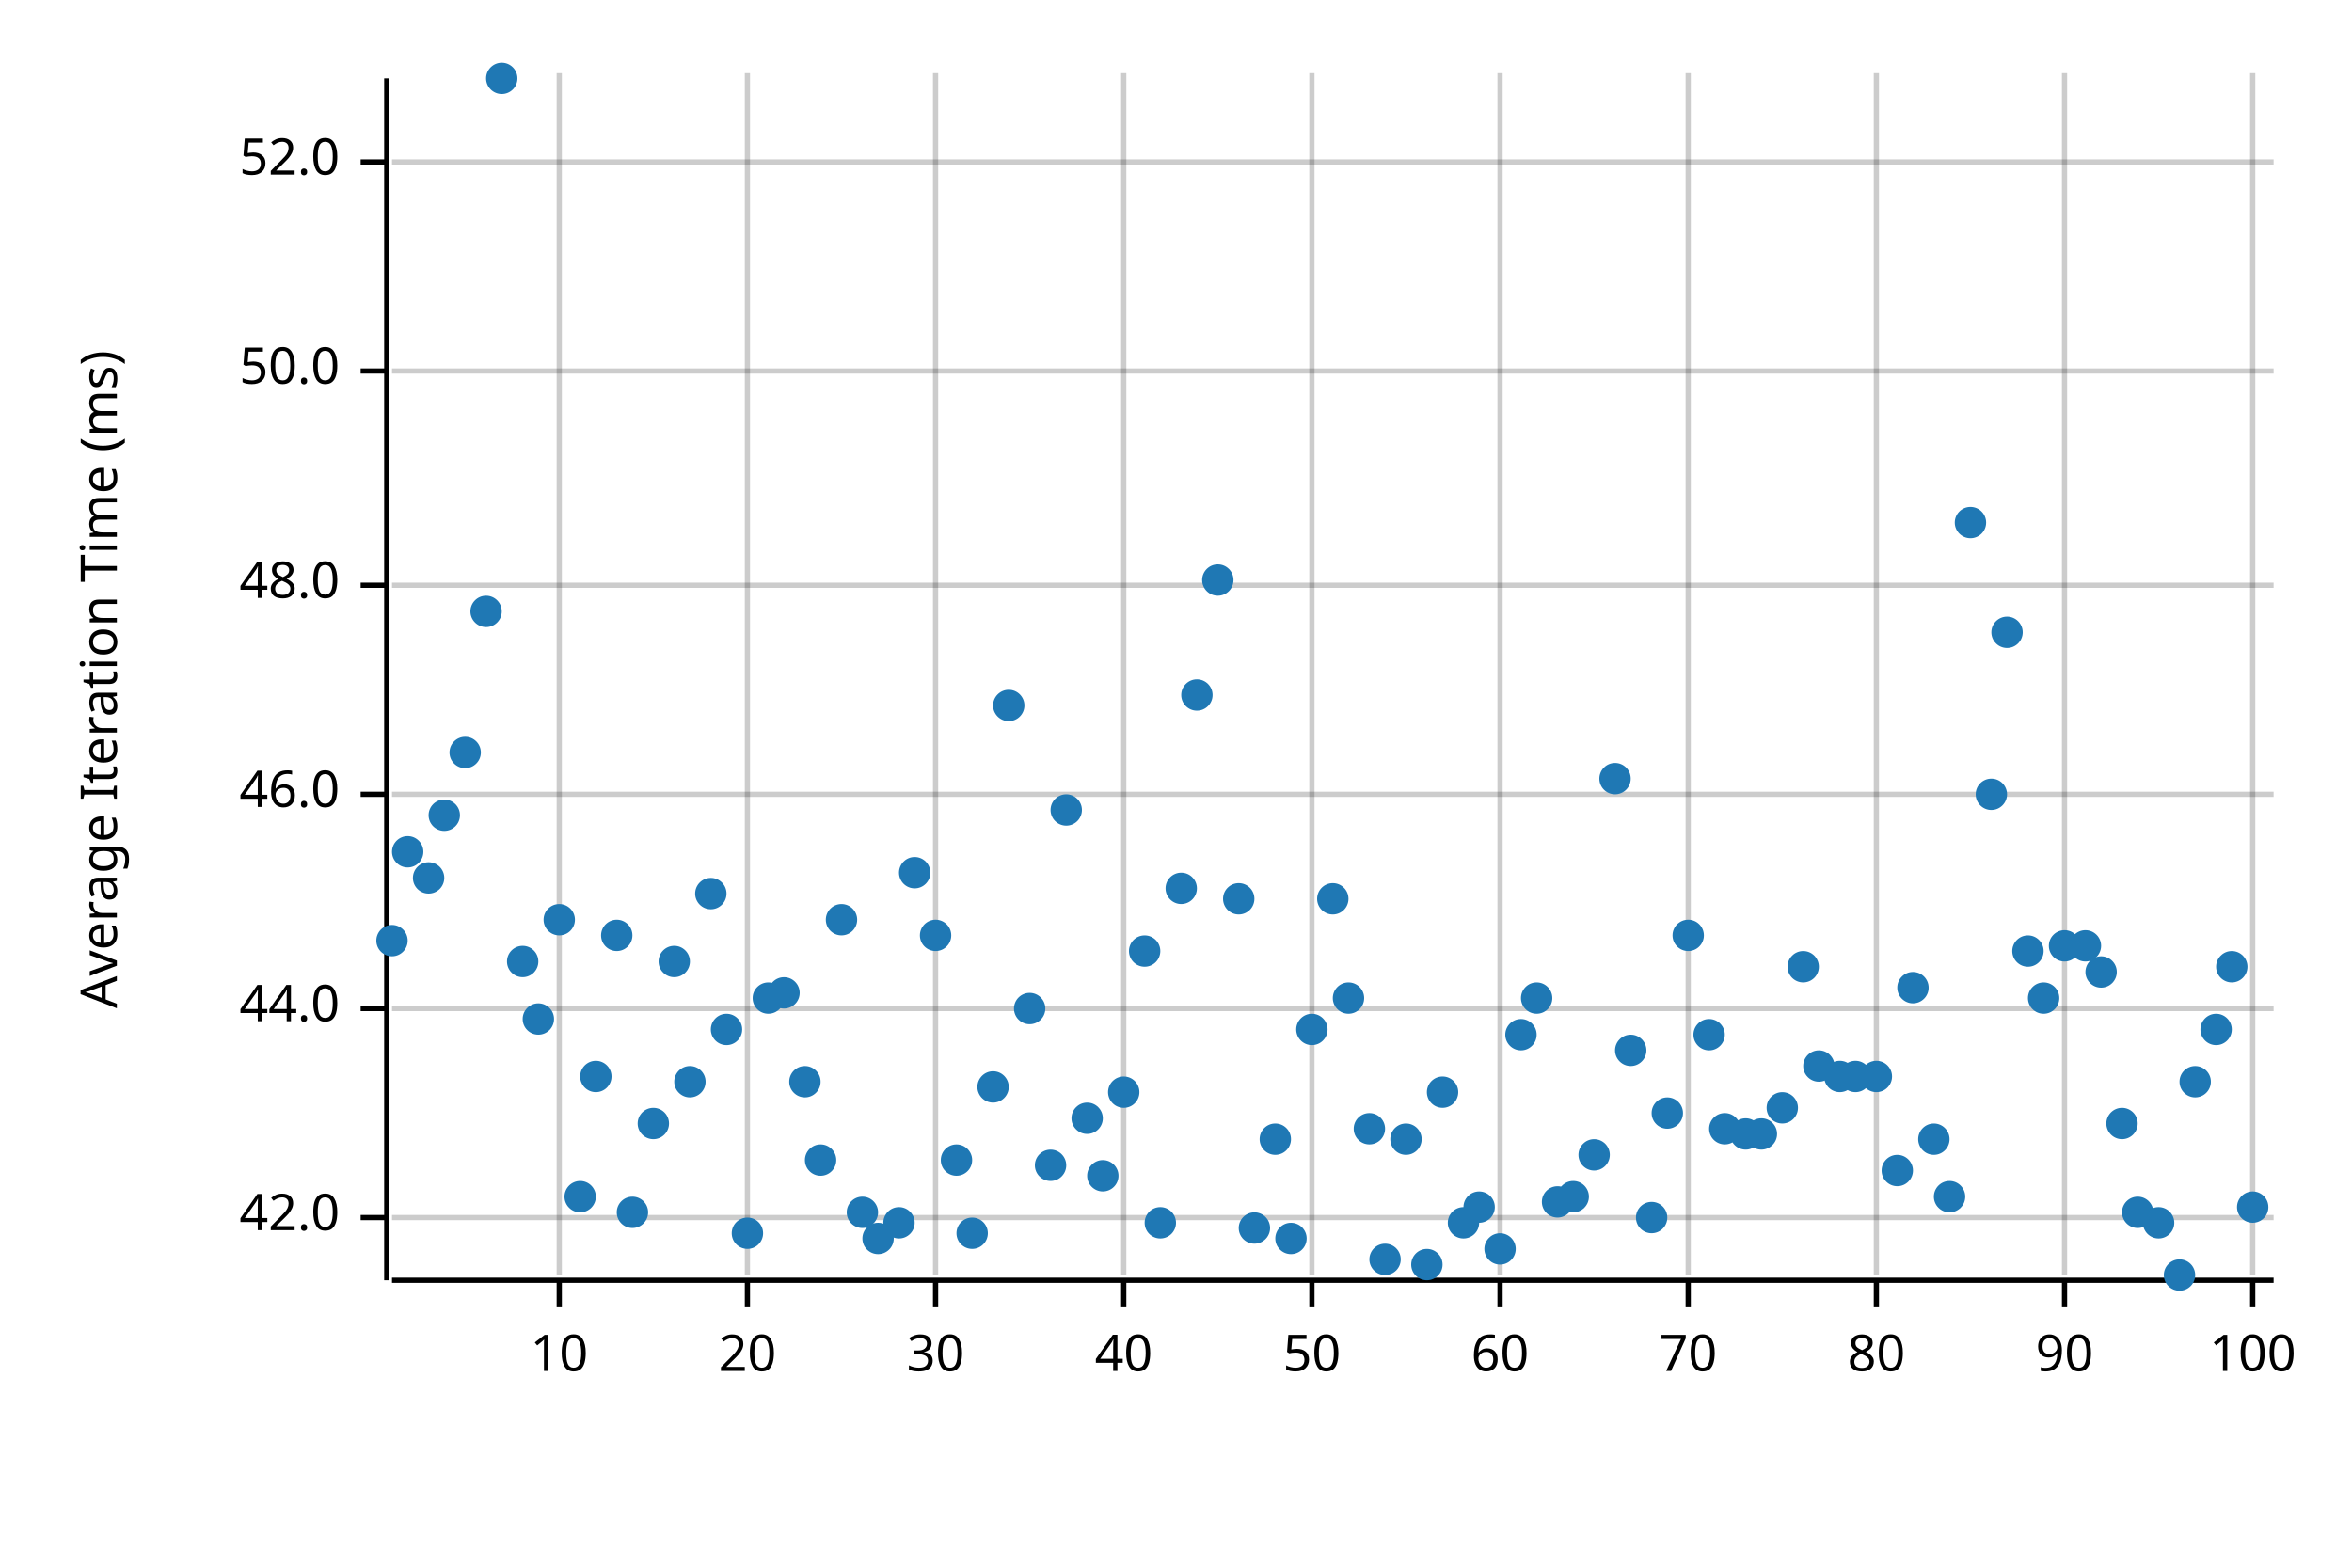
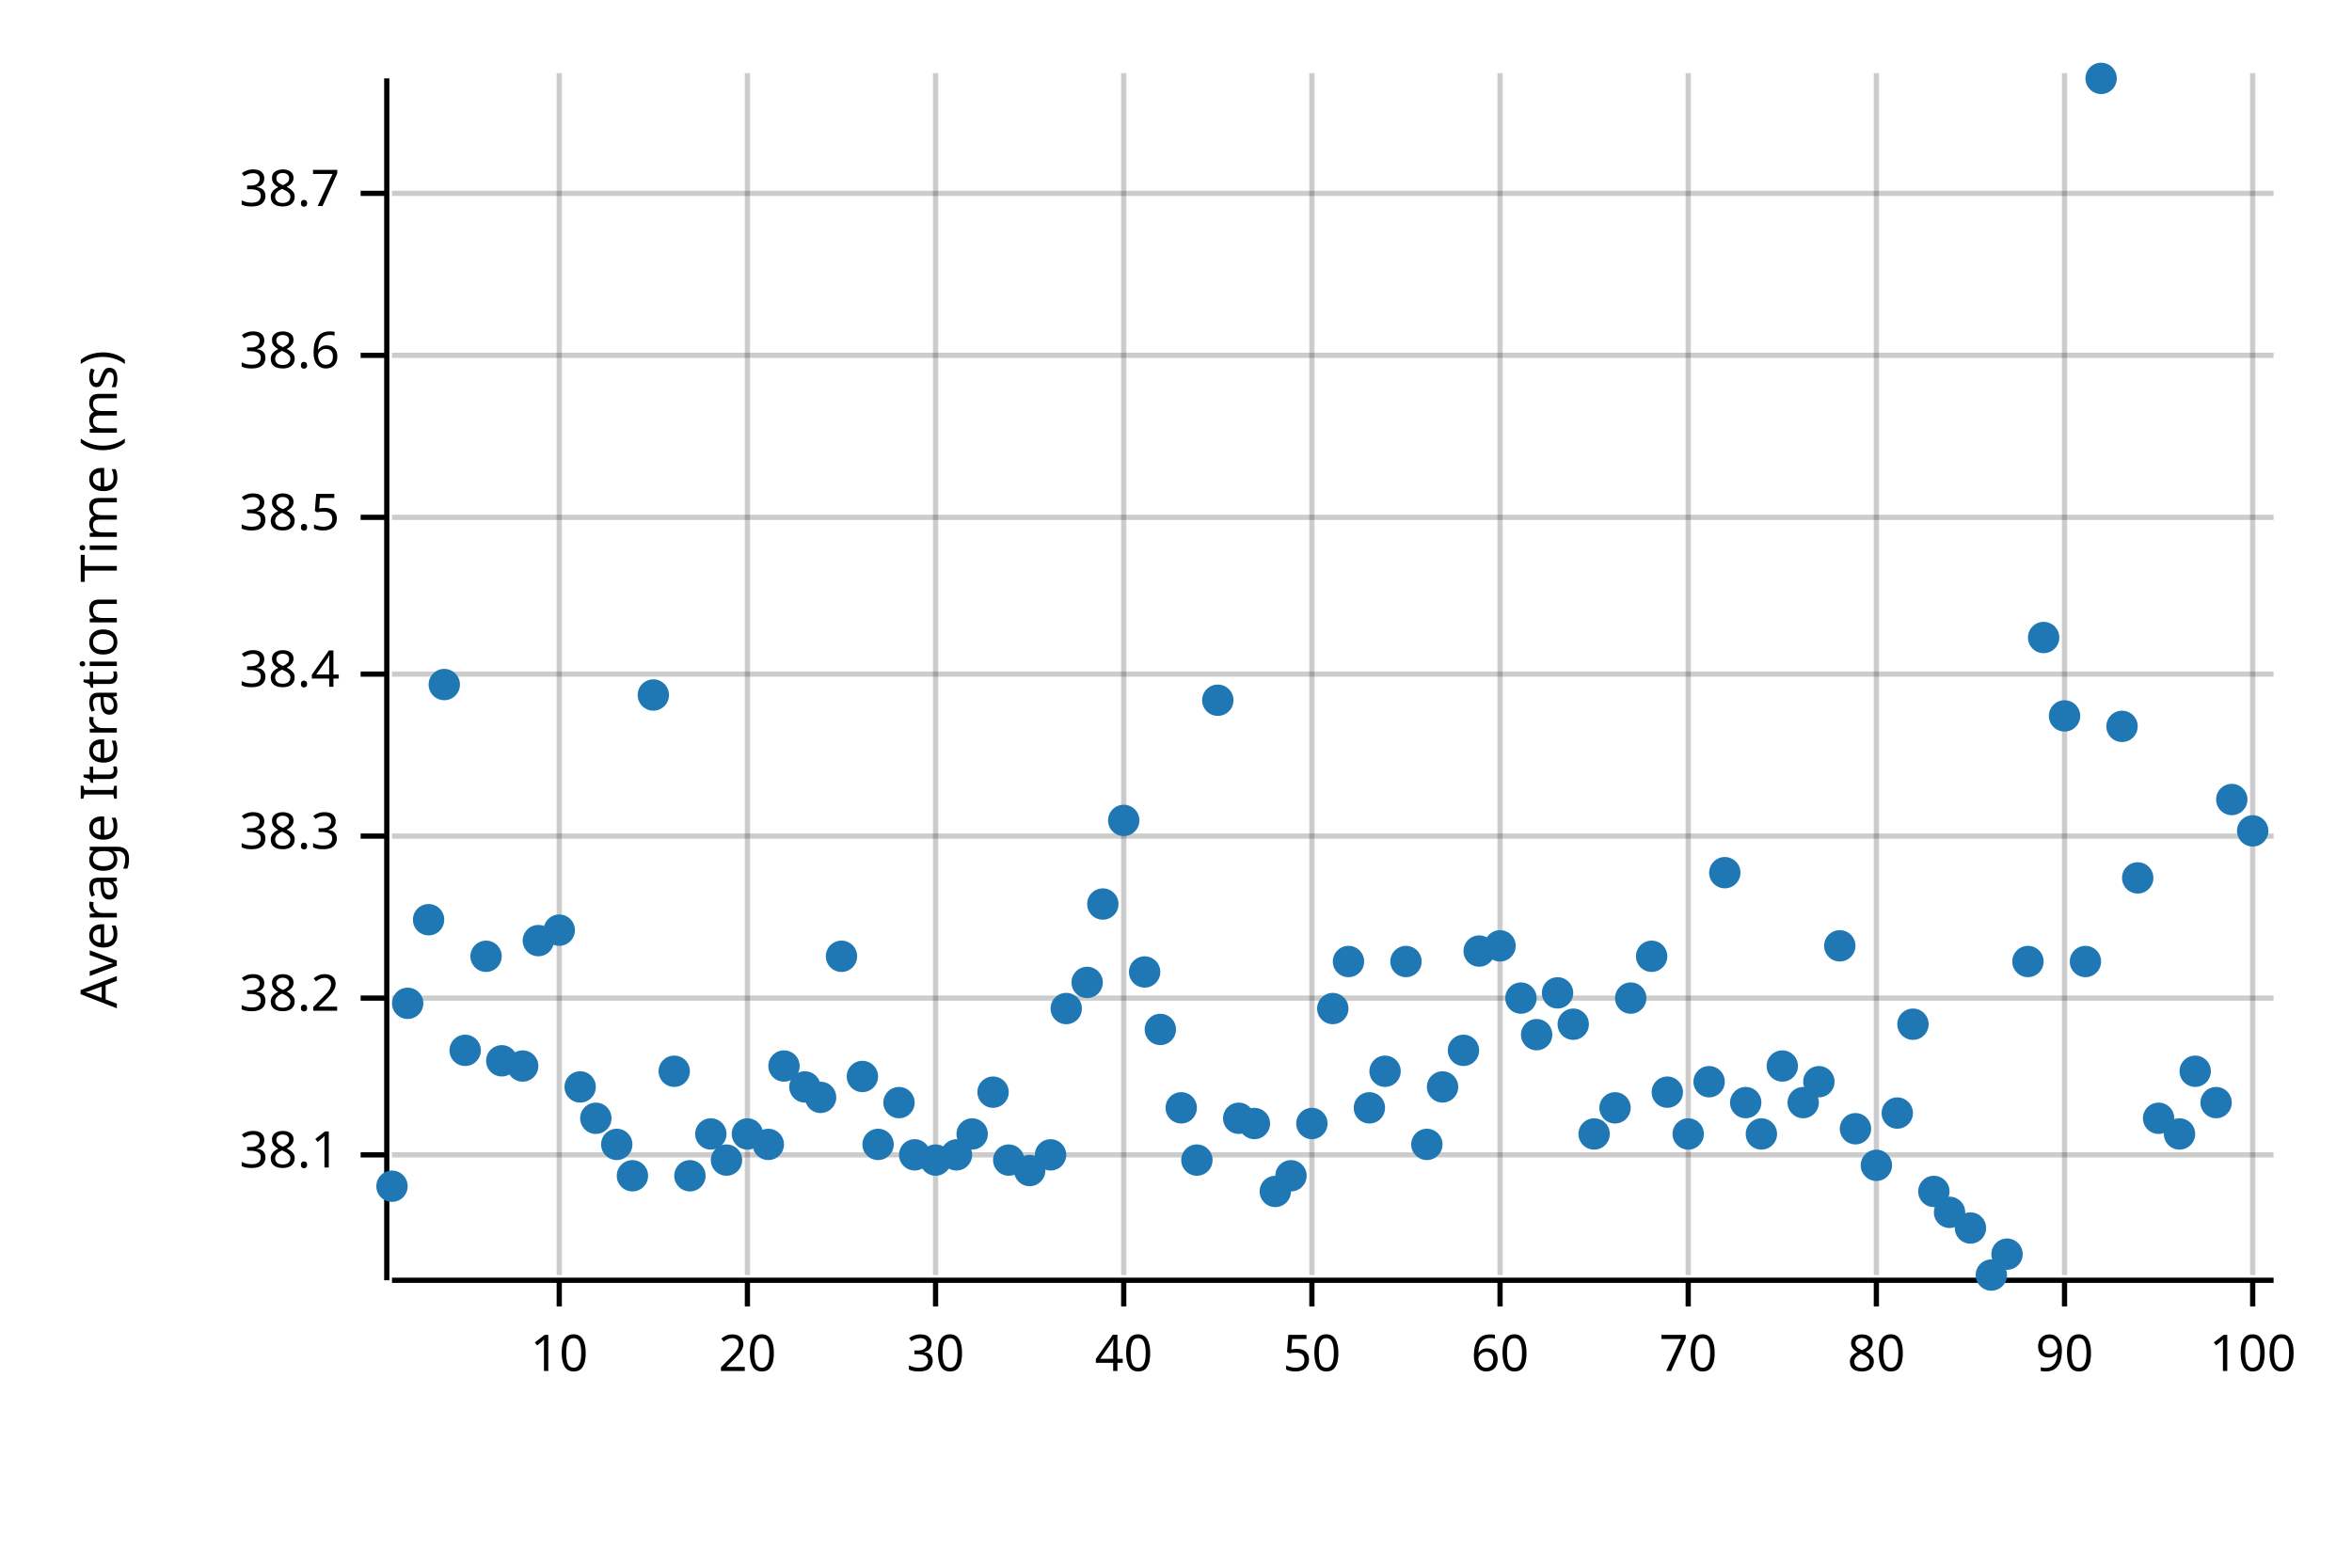
<svg xmlns="http://www.w3.org/2000/svg" width="450" height="300" viewBox="0 0 450 300">
  <text x="15" y="130" dy="0.76em" text-anchor="middle" font-family="sans-serif" font-size="9.677" opacity="1" fill="#000000" transform="rotate(270, 15, 130)">
Average Iteration Time (ms)
</text>
  <line opacity="0.2" stroke="#000000" stroke-width="1" x1="107" y1="244" x2="107" y2="14" />
  <line opacity="0.2" stroke="#000000" stroke-width="1" x1="143" y1="244" x2="143" y2="14" />
  <line opacity="0.2" stroke="#000000" stroke-width="1" x1="179" y1="244" x2="179" y2="14" />
  <line opacity="0.2" stroke="#000000" stroke-width="1" x1="215" y1="244" x2="215" y2="14" />
  <line opacity="0.2" stroke="#000000" stroke-width="1" x1="251" y1="244" x2="251" y2="14" />
  <line opacity="0.2" stroke="#000000" stroke-width="1" x1="287" y1="244" x2="287" y2="14" />
  <line opacity="0.2" stroke="#000000" stroke-width="1" x1="323" y1="244" x2="323" y2="14" />
  <line opacity="0.2" stroke="#000000" stroke-width="1" x1="359" y1="244" x2="359" y2="14" />
  <line opacity="0.2" stroke="#000000" stroke-width="1" x1="395" y1="244" x2="395" y2="14" />
  <line opacity="0.2" stroke="#000000" stroke-width="1" x1="431" y1="244" x2="431" y2="14" />
-   <line opacity="0.2" stroke="#000000" stroke-width="1" x1="75" y1="233" x2="435" y2="233" />
-   <line opacity="0.2" stroke="#000000" stroke-width="1" x1="75" y1="193" x2="435" y2="193" />
-   <line opacity="0.2" stroke="#000000" stroke-width="1" x1="75" y1="152" x2="435" y2="152" />
-   <line opacity="0.2" stroke="#000000" stroke-width="1" x1="75" y1="112" x2="435" y2="112" />
-   <line opacity="0.2" stroke="#000000" stroke-width="1" x1="75" y1="71" x2="435" y2="71" />
-   <line opacity="0.2" stroke="#000000" stroke-width="1" x1="75" y1="31" x2="435" y2="31" />
+   <line opacity="0.2" stroke="#000000" stroke-width="1" x1="75" y1="221" x2="435" y2="221" />
+   <line opacity="0.2" stroke="#000000" stroke-width="1" x1="75" y1="191" x2="435" y2="191" />
+   <line opacity="0.2" stroke="#000000" stroke-width="1" x1="75" y1="160" x2="435" y2="160" />
+   <line opacity="0.2" stroke="#000000" stroke-width="1" x1="75" y1="129" x2="435" y2="129" />
+   <line opacity="0.2" stroke="#000000" stroke-width="1" x1="75" y1="99" x2="435" y2="99" />
+   <line opacity="0.2" stroke="#000000" stroke-width="1" x1="75" y1="68" x2="435" y2="68" />
+   <line opacity="0.2" stroke="#000000" stroke-width="1" x1="75" y1="37" x2="435" y2="37" />
  <polyline fill="none" opacity="1" stroke="#000000" stroke-width="1" points="74,15 74,245 " />
-   <text x="65" y="233" dy="0.5ex" text-anchor="end" font-family="sans-serif" font-size="9.677" opacity="1" fill="#000000">
- 42.0
+   <text x="65" y="221" dy="0.5ex" text-anchor="end" font-family="sans-serif" font-size="9.677" opacity="1" fill="#000000">
+ 38.1
</text>
-   <polyline fill="none" opacity="1" stroke="#000000" stroke-width="1" points="69,233 74,233 " />
-   <text x="65" y="193" dy="0.5ex" text-anchor="end" font-family="sans-serif" font-size="9.677" opacity="1" fill="#000000">
- 44.0
+   <polyline fill="none" opacity="1" stroke="#000000" stroke-width="1" points="69,221 74,221 " />
+   <text x="65" y="191" dy="0.5ex" text-anchor="end" font-family="sans-serif" font-size="9.677" opacity="1" fill="#000000">
+ 38.2
</text>
-   <polyline fill="none" opacity="1" stroke="#000000" stroke-width="1" points="69,193 74,193 " />
-   <text x="65" y="152" dy="0.5ex" text-anchor="end" font-family="sans-serif" font-size="9.677" opacity="1" fill="#000000">
- 46.0
+   <polyline fill="none" opacity="1" stroke="#000000" stroke-width="1" points="69,191 74,191 " />
+   <text x="65" y="160" dy="0.5ex" text-anchor="end" font-family="sans-serif" font-size="9.677" opacity="1" fill="#000000">
+ 38.3
</text>
-   <polyline fill="none" opacity="1" stroke="#000000" stroke-width="1" points="69,152 74,152 " />
-   <text x="65" y="112" dy="0.5ex" text-anchor="end" font-family="sans-serif" font-size="9.677" opacity="1" fill="#000000">
- 48.0
+   <polyline fill="none" opacity="1" stroke="#000000" stroke-width="1" points="69,160 74,160 " />
+   <text x="65" y="129" dy="0.5ex" text-anchor="end" font-family="sans-serif" font-size="9.677" opacity="1" fill="#000000">
+ 38.4
</text>
-   <polyline fill="none" opacity="1" stroke="#000000" stroke-width="1" points="69,112 74,112 " />
-   <text x="65" y="71" dy="0.5ex" text-anchor="end" font-family="sans-serif" font-size="9.677" opacity="1" fill="#000000">
- 50.0
+   <polyline fill="none" opacity="1" stroke="#000000" stroke-width="1" points="69,129 74,129 " />
+   <text x="65" y="99" dy="0.5ex" text-anchor="end" font-family="sans-serif" font-size="9.677" opacity="1" fill="#000000">
+ 38.5
</text>
-   <polyline fill="none" opacity="1" stroke="#000000" stroke-width="1" points="69,71 74,71 " />
-   <text x="65" y="31" dy="0.5ex" text-anchor="end" font-family="sans-serif" font-size="9.677" opacity="1" fill="#000000">
- 52.0
+   <polyline fill="none" opacity="1" stroke="#000000" stroke-width="1" points="69,99 74,99 " />
+   <text x="65" y="68" dy="0.5ex" text-anchor="end" font-family="sans-serif" font-size="9.677" opacity="1" fill="#000000">
+ 38.6
</text>
-   <polyline fill="none" opacity="1" stroke="#000000" stroke-width="1" points="69,31 74,31 " />
+   <polyline fill="none" opacity="1" stroke="#000000" stroke-width="1" points="69,68 74,68 " />
+   <text x="65" y="37" dy="0.5ex" text-anchor="end" font-family="sans-serif" font-size="9.677" opacity="1" fill="#000000">
+ 38.7
+ </text>
+   <polyline fill="none" opacity="1" stroke="#000000" stroke-width="1" points="69,37 74,37 " />
  <polyline fill="none" opacity="1" stroke="#000000" stroke-width="1" points="75,245 435,245 " />
  <text x="107" y="255" dy="0.76em" text-anchor="middle" font-family="sans-serif" font-size="9.677" opacity="1" fill="#000000">
10
</text>
  <polyline fill="none" opacity="1" stroke="#000000" stroke-width="1" points="107,245 107,250 " />
  <text x="143" y="255" dy="0.76em" text-anchor="middle" font-family="sans-serif" font-size="9.677" opacity="1" fill="#000000">
20
</text>
  <polyline fill="none" opacity="1" stroke="#000000" stroke-width="1" points="143,245 143,250 " />
  <text x="179" y="255" dy="0.76em" text-anchor="middle" font-family="sans-serif" font-size="9.677" opacity="1" fill="#000000">
30
</text>
  <polyline fill="none" opacity="1" stroke="#000000" stroke-width="1" points="179,245 179,250 " />
  <text x="215" y="255" dy="0.76em" text-anchor="middle" font-family="sans-serif" font-size="9.677" opacity="1" fill="#000000">
40
</text>
  <polyline fill="none" opacity="1" stroke="#000000" stroke-width="1" points="215,245 215,250 " />
  <text x="251" y="255" dy="0.76em" text-anchor="middle" font-family="sans-serif" font-size="9.677" opacity="1" fill="#000000">
50
</text>
  <polyline fill="none" opacity="1" stroke="#000000" stroke-width="1" points="251,245 251,250 " />
  <text x="287" y="255" dy="0.76em" text-anchor="middle" font-family="sans-serif" font-size="9.677" opacity="1" fill="#000000">
60
</text>
  <polyline fill="none" opacity="1" stroke="#000000" stroke-width="1" points="287,245 287,250 " />
  <text x="323" y="255" dy="0.76em" text-anchor="middle" font-family="sans-serif" font-size="9.677" opacity="1" fill="#000000">
70
</text>
  <polyline fill="none" opacity="1" stroke="#000000" stroke-width="1" points="323,245 323,250 " />
  <text x="359" y="255" dy="0.76em" text-anchor="middle" font-family="sans-serif" font-size="9.677" opacity="1" fill="#000000">
80
</text>
  <polyline fill="none" opacity="1" stroke="#000000" stroke-width="1" points="359,245 359,250 " />
  <text x="395" y="255" dy="0.76em" text-anchor="middle" font-family="sans-serif" font-size="9.677" opacity="1" fill="#000000">
90
</text>
  <polyline fill="none" opacity="1" stroke="#000000" stroke-width="1" points="395,245 395,250 " />
  <text x="431" y="255" dy="0.76em" text-anchor="middle" font-family="sans-serif" font-size="9.677" opacity="1" fill="#000000">
100
</text>
  <polyline fill="none" opacity="1" stroke="#000000" stroke-width="1" points="431,245 431,250 " />
-   <circle cx="75" cy="180" r="3" opacity="1" fill="#1F78B4" stroke="none" stroke-width="1" />
-   <circle cx="78" cy="163" r="3" opacity="1" fill="#1F78B4" stroke="none" stroke-width="1" />
-   <circle cx="82" cy="168" r="3" opacity="1" fill="#1F78B4" stroke="none" stroke-width="1" />
-   <circle cx="85" cy="156" r="3" opacity="1" fill="#1F78B4" stroke="none" stroke-width="1" />
-   <circle cx="89" cy="144" r="3" opacity="1" fill="#1F78B4" stroke="none" stroke-width="1" />
-   <circle cx="93" cy="117" r="3" opacity="1" fill="#1F78B4" stroke="none" stroke-width="1" />
-   <circle cx="96" cy="15" r="3" opacity="1" fill="#1F78B4" stroke="none" stroke-width="1" />
-   <circle cx="100" cy="184" r="3" opacity="1" fill="#1F78B4" stroke="none" stroke-width="1" />
-   <circle cx="103" cy="195" r="3" opacity="1" fill="#1F78B4" stroke="none" stroke-width="1" />
-   <circle cx="107" cy="176" r="3" opacity="1" fill="#1F78B4" stroke="none" stroke-width="1" />
-   <circle cx="111" cy="229" r="3" opacity="1" fill="#1F78B4" stroke="none" stroke-width="1" />
-   <circle cx="114" cy="206" r="3" opacity="1" fill="#1F78B4" stroke="none" stroke-width="1" />
-   <circle cx="118" cy="179" r="3" opacity="1" fill="#1F78B4" stroke="none" stroke-width="1" />
-   <circle cx="121" cy="232" r="3" opacity="1" fill="#1F78B4" stroke="none" stroke-width="1" />
-   <circle cx="125" cy="215" r="3" opacity="1" fill="#1F78B4" stroke="none" stroke-width="1" />
-   <circle cx="129" cy="184" r="3" opacity="1" fill="#1F78B4" stroke="none" stroke-width="1" />
-   <circle cx="132" cy="207" r="3" opacity="1" fill="#1F78B4" stroke="none" stroke-width="1" />
-   <circle cx="136" cy="171" r="3" opacity="1" fill="#1F78B4" stroke="none" stroke-width="1" />
-   <circle cx="139" cy="197" r="3" opacity="1" fill="#1F78B4" stroke="none" stroke-width="1" />
-   <circle cx="143" cy="236" r="3" opacity="1" fill="#1F78B4" stroke="none" stroke-width="1" />
-   <circle cx="147" cy="191" r="3" opacity="1" fill="#1F78B4" stroke="none" stroke-width="1" />
-   <circle cx="150" cy="190" r="3" opacity="1" fill="#1F78B4" stroke="none" stroke-width="1" />
-   <circle cx="154" cy="207" r="3" opacity="1" fill="#1F78B4" stroke="none" stroke-width="1" />
-   <circle cx="157" cy="222" r="3" opacity="1" fill="#1F78B4" stroke="none" stroke-width="1" />
-   <circle cx="161" cy="176" r="3" opacity="1" fill="#1F78B4" stroke="none" stroke-width="1" />
-   <circle cx="165" cy="232" r="3" opacity="1" fill="#1F78B4" stroke="none" stroke-width="1" />
-   <circle cx="168" cy="237" r="3" opacity="1" fill="#1F78B4" stroke="none" stroke-width="1" />
-   <circle cx="172" cy="234" r="3" opacity="1" fill="#1F78B4" stroke="none" stroke-width="1" />
-   <circle cx="175" cy="167" r="3" opacity="1" fill="#1F78B4" stroke="none" stroke-width="1" />
-   <circle cx="179" cy="179" r="3" opacity="1" fill="#1F78B4" stroke="none" stroke-width="1" />
-   <circle cx="183" cy="222" r="3" opacity="1" fill="#1F78B4" stroke="none" stroke-width="1" />
-   <circle cx="186" cy="236" r="3" opacity="1" fill="#1F78B4" stroke="none" stroke-width="1" />
-   <circle cx="190" cy="208" r="3" opacity="1" fill="#1F78B4" stroke="none" stroke-width="1" />
-   <circle cx="193" cy="135" r="3" opacity="1" fill="#1F78B4" stroke="none" stroke-width="1" />
-   <circle cx="197" cy="193" r="3" opacity="1" fill="#1F78B4" stroke="none" stroke-width="1" />
-   <circle cx="201" cy="223" r="3" opacity="1" fill="#1F78B4" stroke="none" stroke-width="1" />
-   <circle cx="204" cy="155" r="3" opacity="1" fill="#1F78B4" stroke="none" stroke-width="1" />
-   <circle cx="208" cy="214" r="3" opacity="1" fill="#1F78B4" stroke="none" stroke-width="1" />
-   <circle cx="211" cy="225" r="3" opacity="1" fill="#1F78B4" stroke="none" stroke-width="1" />
-   <circle cx="215" cy="209" r="3" opacity="1" fill="#1F78B4" stroke="none" stroke-width="1" />
-   <circle cx="219" cy="182" r="3" opacity="1" fill="#1F78B4" stroke="none" stroke-width="1" />
-   <circle cx="222" cy="234" r="3" opacity="1" fill="#1F78B4" stroke="none" stroke-width="1" />
-   <circle cx="226" cy="170" r="3" opacity="1" fill="#1F78B4" stroke="none" stroke-width="1" />
-   <circle cx="229" cy="133" r="3" opacity="1" fill="#1F78B4" stroke="none" stroke-width="1" />
-   <circle cx="233" cy="111" r="3" opacity="1" fill="#1F78B4" stroke="none" stroke-width="1" />
-   <circle cx="237" cy="172" r="3" opacity="1" fill="#1F78B4" stroke="none" stroke-width="1" />
-   <circle cx="240" cy="235" r="3" opacity="1" fill="#1F78B4" stroke="none" stroke-width="1" />
-   <circle cx="244" cy="218" r="3" opacity="1" fill="#1F78B4" stroke="none" stroke-width="1" />
-   <circle cx="247" cy="237" r="3" opacity="1" fill="#1F78B4" stroke="none" stroke-width="1" />
-   <circle cx="251" cy="197" r="3" opacity="1" fill="#1F78B4" stroke="none" stroke-width="1" />
-   <circle cx="255" cy="172" r="3" opacity="1" fill="#1F78B4" stroke="none" stroke-width="1" />
-   <circle cx="258" cy="191" r="3" opacity="1" fill="#1F78B4" stroke="none" stroke-width="1" />
-   <circle cx="262" cy="216" r="3" opacity="1" fill="#1F78B4" stroke="none" stroke-width="1" />
-   <circle cx="265" cy="241" r="3" opacity="1" fill="#1F78B4" stroke="none" stroke-width="1" />
-   <circle cx="269" cy="218" r="3" opacity="1" fill="#1F78B4" stroke="none" stroke-width="1" />
-   <circle cx="273" cy="242" r="3" opacity="1" fill="#1F78B4" stroke="none" stroke-width="1" />
-   <circle cx="276" cy="209" r="3" opacity="1" fill="#1F78B4" stroke="none" stroke-width="1" />
-   <circle cx="280" cy="234" r="3" opacity="1" fill="#1F78B4" stroke="none" stroke-width="1" />
-   <circle cx="283" cy="231" r="3" opacity="1" fill="#1F78B4" stroke="none" stroke-width="1" />
-   <circle cx="287" cy="239" r="3" opacity="1" fill="#1F78B4" stroke="none" stroke-width="1" />
-   <circle cx="291" cy="198" r="3" opacity="1" fill="#1F78B4" stroke="none" stroke-width="1" />
-   <circle cx="294" cy="191" r="3" opacity="1" fill="#1F78B4" stroke="none" stroke-width="1" />
-   <circle cx="298" cy="230" r="3" opacity="1" fill="#1F78B4" stroke="none" stroke-width="1" />
-   <circle cx="301" cy="229" r="3" opacity="1" fill="#1F78B4" stroke="none" stroke-width="1" />
-   <circle cx="305" cy="221" r="3" opacity="1" fill="#1F78B4" stroke="none" stroke-width="1" />
-   <circle cx="309" cy="149" r="3" opacity="1" fill="#1F78B4" stroke="none" stroke-width="1" />
-   <circle cx="312" cy="201" r="3" opacity="1" fill="#1F78B4" stroke="none" stroke-width="1" />
-   <circle cx="316" cy="233" r="3" opacity="1" fill="#1F78B4" stroke="none" stroke-width="1" />
-   <circle cx="319" cy="213" r="3" opacity="1" fill="#1F78B4" stroke="none" stroke-width="1" />
-   <circle cx="323" cy="179" r="3" opacity="1" fill="#1F78B4" stroke="none" stroke-width="1" />
-   <circle cx="327" cy="198" r="3" opacity="1" fill="#1F78B4" stroke="none" stroke-width="1" />
-   <circle cx="330" cy="216" r="3" opacity="1" fill="#1F78B4" stroke="none" stroke-width="1" />
-   <circle cx="334" cy="217" r="3" opacity="1" fill="#1F78B4" stroke="none" stroke-width="1" />
+   <circle cx="75" cy="227" r="3" opacity="1" fill="#1F78B4" stroke="none" stroke-width="1" />
+   <circle cx="78" cy="192" r="3" opacity="1" fill="#1F78B4" stroke="none" stroke-width="1" />
+   <circle cx="82" cy="176" r="3" opacity="1" fill="#1F78B4" stroke="none" stroke-width="1" />
+   <circle cx="85" cy="131" r="3" opacity="1" fill="#1F78B4" stroke="none" stroke-width="1" />
+   <circle cx="89" cy="201" r="3" opacity="1" fill="#1F78B4" stroke="none" stroke-width="1" />
+   <circle cx="93" cy="183" r="3" opacity="1" fill="#1F78B4" stroke="none" stroke-width="1" />
+   <circle cx="96" cy="203" r="3" opacity="1" fill="#1F78B4" stroke="none" stroke-width="1" />
+   <circle cx="100" cy="204" r="3" opacity="1" fill="#1F78B4" stroke="none" stroke-width="1" />
+   <circle cx="103" cy="180" r="3" opacity="1" fill="#1F78B4" stroke="none" stroke-width="1" />
+   <circle cx="107" cy="178" r="3" opacity="1" fill="#1F78B4" stroke="none" stroke-width="1" />
+   <circle cx="111" cy="208" r="3" opacity="1" fill="#1F78B4" stroke="none" stroke-width="1" />
+   <circle cx="114" cy="214" r="3" opacity="1" fill="#1F78B4" stroke="none" stroke-width="1" />
+   <circle cx="118" cy="219" r="3" opacity="1" fill="#1F78B4" stroke="none" stroke-width="1" />
+   <circle cx="121" cy="225" r="3" opacity="1" fill="#1F78B4" stroke="none" stroke-width="1" />
+   <circle cx="125" cy="133" r="3" opacity="1" fill="#1F78B4" stroke="none" stroke-width="1" />
+   <circle cx="129" cy="205" r="3" opacity="1" fill="#1F78B4" stroke="none" stroke-width="1" />
+   <circle cx="132" cy="225" r="3" opacity="1" fill="#1F78B4" stroke="none" stroke-width="1" />
+   <circle cx="136" cy="217" r="3" opacity="1" fill="#1F78B4" stroke="none" stroke-width="1" />
+   <circle cx="139" cy="222" r="3" opacity="1" fill="#1F78B4" stroke="none" stroke-width="1" />
+   <circle cx="143" cy="217" r="3" opacity="1" fill="#1F78B4" stroke="none" stroke-width="1" />
+   <circle cx="147" cy="219" r="3" opacity="1" fill="#1F78B4" stroke="none" stroke-width="1" />
+   <circle cx="150" cy="204" r="3" opacity="1" fill="#1F78B4" stroke="none" stroke-width="1" />
+   <circle cx="154" cy="208" r="3" opacity="1" fill="#1F78B4" stroke="none" stroke-width="1" />
+   <circle cx="157" cy="210" r="3" opacity="1" fill="#1F78B4" stroke="none" stroke-width="1" />
+   <circle cx="161" cy="183" r="3" opacity="1" fill="#1F78B4" stroke="none" stroke-width="1" />
+   <circle cx="165" cy="206" r="3" opacity="1" fill="#1F78B4" stroke="none" stroke-width="1" />
+   <circle cx="168" cy="219" r="3" opacity="1" fill="#1F78B4" stroke="none" stroke-width="1" />
+   <circle cx="172" cy="211" r="3" opacity="1" fill="#1F78B4" stroke="none" stroke-width="1" />
+   <circle cx="175" cy="221" r="3" opacity="1" fill="#1F78B4" stroke="none" stroke-width="1" />
+   <circle cx="179" cy="222" r="3" opacity="1" fill="#1F78B4" stroke="none" stroke-width="1" />
+   <circle cx="183" cy="221" r="3" opacity="1" fill="#1F78B4" stroke="none" stroke-width="1" />
+   <circle cx="186" cy="217" r="3" opacity="1" fill="#1F78B4" stroke="none" stroke-width="1" />
+   <circle cx="190" cy="209" r="3" opacity="1" fill="#1F78B4" stroke="none" stroke-width="1" />
+   <circle cx="193" cy="222" r="3" opacity="1" fill="#1F78B4" stroke="none" stroke-width="1" />
+   <circle cx="197" cy="224" r="3" opacity="1" fill="#1F78B4" stroke="none" stroke-width="1" />
+   <circle cx="201" cy="221" r="3" opacity="1" fill="#1F78B4" stroke="none" stroke-width="1" />
+   <circle cx="204" cy="193" r="3" opacity="1" fill="#1F78B4" stroke="none" stroke-width="1" />
+   <circle cx="208" cy="188" r="3" opacity="1" fill="#1F78B4" stroke="none" stroke-width="1" />
+   <circle cx="211" cy="173" r="3" opacity="1" fill="#1F78B4" stroke="none" stroke-width="1" />
+   <circle cx="215" cy="157" r="3" opacity="1" fill="#1F78B4" stroke="none" stroke-width="1" />
+   <circle cx="219" cy="186" r="3" opacity="1" fill="#1F78B4" stroke="none" stroke-width="1" />
+   <circle cx="222" cy="197" r="3" opacity="1" fill="#1F78B4" stroke="none" stroke-width="1" />
+   <circle cx="226" cy="212" r="3" opacity="1" fill="#1F78B4" stroke="none" stroke-width="1" />
+   <circle cx="229" cy="222" r="3" opacity="1" fill="#1F78B4" stroke="none" stroke-width="1" />
+   <circle cx="233" cy="134" r="3" opacity="1" fill="#1F78B4" stroke="none" stroke-width="1" />
+   <circle cx="237" cy="214" r="3" opacity="1" fill="#1F78B4" stroke="none" stroke-width="1" />
+   <circle cx="240" cy="215" r="3" opacity="1" fill="#1F78B4" stroke="none" stroke-width="1" />
+   <circle cx="244" cy="228" r="3" opacity="1" fill="#1F78B4" stroke="none" stroke-width="1" />
+   <circle cx="247" cy="225" r="3" opacity="1" fill="#1F78B4" stroke="none" stroke-width="1" />
+   <circle cx="251" cy="215" r="3" opacity="1" fill="#1F78B4" stroke="none" stroke-width="1" />
+   <circle cx="255" cy="193" r="3" opacity="1" fill="#1F78B4" stroke="none" stroke-width="1" />
+   <circle cx="258" cy="184" r="3" opacity="1" fill="#1F78B4" stroke="none" stroke-width="1" />
+   <circle cx="262" cy="212" r="3" opacity="1" fill="#1F78B4" stroke="none" stroke-width="1" />
+   <circle cx="265" cy="205" r="3" opacity="1" fill="#1F78B4" stroke="none" stroke-width="1" />
+   <circle cx="269" cy="184" r="3" opacity="1" fill="#1F78B4" stroke="none" stroke-width="1" />
+   <circle cx="273" cy="219" r="3" opacity="1" fill="#1F78B4" stroke="none" stroke-width="1" />
+   <circle cx="276" cy="208" r="3" opacity="1" fill="#1F78B4" stroke="none" stroke-width="1" />
+   <circle cx="280" cy="201" r="3" opacity="1" fill="#1F78B4" stroke="none" stroke-width="1" />
+   <circle cx="283" cy="182" r="3" opacity="1" fill="#1F78B4" stroke="none" stroke-width="1" />
+   <circle cx="287" cy="181" r="3" opacity="1" fill="#1F78B4" stroke="none" stroke-width="1" />
+   <circle cx="291" cy="191" r="3" opacity="1" fill="#1F78B4" stroke="none" stroke-width="1" />
+   <circle cx="294" cy="198" r="3" opacity="1" fill="#1F78B4" stroke="none" stroke-width="1" />
+   <circle cx="298" cy="190" r="3" opacity="1" fill="#1F78B4" stroke="none" stroke-width="1" />
+   <circle cx="301" cy="196" r="3" opacity="1" fill="#1F78B4" stroke="none" stroke-width="1" />
+   <circle cx="305" cy="217" r="3" opacity="1" fill="#1F78B4" stroke="none" stroke-width="1" />
+   <circle cx="309" cy="212" r="3" opacity="1" fill="#1F78B4" stroke="none" stroke-width="1" />
+   <circle cx="312" cy="191" r="3" opacity="1" fill="#1F78B4" stroke="none" stroke-width="1" />
+   <circle cx="316" cy="183" r="3" opacity="1" fill="#1F78B4" stroke="none" stroke-width="1" />
+   <circle cx="319" cy="209" r="3" opacity="1" fill="#1F78B4" stroke="none" stroke-width="1" />
+   <circle cx="323" cy="217" r="3" opacity="1" fill="#1F78B4" stroke="none" stroke-width="1" />
+   <circle cx="327" cy="207" r="3" opacity="1" fill="#1F78B4" stroke="none" stroke-width="1" />
+   <circle cx="330" cy="167" r="3" opacity="1" fill="#1F78B4" stroke="none" stroke-width="1" />
+   <circle cx="334" cy="211" r="3" opacity="1" fill="#1F78B4" stroke="none" stroke-width="1" />
  <circle cx="337" cy="217" r="3" opacity="1" fill="#1F78B4" stroke="none" stroke-width="1" />
-   <circle cx="341" cy="212" r="3" opacity="1" fill="#1F78B4" stroke="none" stroke-width="1" />
-   <circle cx="345" cy="185" r="3" opacity="1" fill="#1F78B4" stroke="none" stroke-width="1" />
-   <circle cx="348" cy="204" r="3" opacity="1" fill="#1F78B4" stroke="none" stroke-width="1" />
-   <circle cx="352" cy="206" r="3" opacity="1" fill="#1F78B4" stroke="none" stroke-width="1" />
-   <circle cx="355" cy="206" r="3" opacity="1" fill="#1F78B4" stroke="none" stroke-width="1" />
-   <circle cx="359" cy="206" r="3" opacity="1" fill="#1F78B4" stroke="none" stroke-width="1" />
-   <circle cx="363" cy="224" r="3" opacity="1" fill="#1F78B4" stroke="none" stroke-width="1" />
-   <circle cx="366" cy="189" r="3" opacity="1" fill="#1F78B4" stroke="none" stroke-width="1" />
-   <circle cx="370" cy="218" r="3" opacity="1" fill="#1F78B4" stroke="none" stroke-width="1" />
-   <circle cx="373" cy="229" r="3" opacity="1" fill="#1F78B4" stroke="none" stroke-width="1" />
-   <circle cx="377" cy="100" r="3" opacity="1" fill="#1F78B4" stroke="none" stroke-width="1" />
-   <circle cx="381" cy="152" r="3" opacity="1" fill="#1F78B4" stroke="none" stroke-width="1" />
-   <circle cx="384" cy="121" r="3" opacity="1" fill="#1F78B4" stroke="none" stroke-width="1" />
-   <circle cx="388" cy="182" r="3" opacity="1" fill="#1F78B4" stroke="none" stroke-width="1" />
-   <circle cx="391" cy="191" r="3" opacity="1" fill="#1F78B4" stroke="none" stroke-width="1" />
-   <circle cx="395" cy="181" r="3" opacity="1" fill="#1F78B4" stroke="none" stroke-width="1" />
-   <circle cx="399" cy="181" r="3" opacity="1" fill="#1F78B4" stroke="none" stroke-width="1" />
-   <circle cx="402" cy="186" r="3" opacity="1" fill="#1F78B4" stroke="none" stroke-width="1" />
-   <circle cx="406" cy="215" r="3" opacity="1" fill="#1F78B4" stroke="none" stroke-width="1" />
-   <circle cx="409" cy="232" r="3" opacity="1" fill="#1F78B4" stroke="none" stroke-width="1" />
-   <circle cx="413" cy="234" r="3" opacity="1" fill="#1F78B4" stroke="none" stroke-width="1" />
-   <circle cx="417" cy="244" r="3" opacity="1" fill="#1F78B4" stroke="none" stroke-width="1" />
-   <circle cx="420" cy="207" r="3" opacity="1" fill="#1F78B4" stroke="none" stroke-width="1" />
-   <circle cx="424" cy="197" r="3" opacity="1" fill="#1F78B4" stroke="none" stroke-width="1" />
-   <circle cx="427" cy="185" r="3" opacity="1" fill="#1F78B4" stroke="none" stroke-width="1" />
-   <circle cx="431" cy="231" r="3" opacity="1" fill="#1F78B4" stroke="none" stroke-width="1" />
+   <circle cx="341" cy="204" r="3" opacity="1" fill="#1F78B4" stroke="none" stroke-width="1" />
+   <circle cx="345" cy="211" r="3" opacity="1" fill="#1F78B4" stroke="none" stroke-width="1" />
+   <circle cx="348" cy="207" r="3" opacity="1" fill="#1F78B4" stroke="none" stroke-width="1" />
+   <circle cx="352" cy="181" r="3" opacity="1" fill="#1F78B4" stroke="none" stroke-width="1" />
+   <circle cx="355" cy="216" r="3" opacity="1" fill="#1F78B4" stroke="none" stroke-width="1" />
+   <circle cx="359" cy="223" r="3" opacity="1" fill="#1F78B4" stroke="none" stroke-width="1" />
+   <circle cx="363" cy="213" r="3" opacity="1" fill="#1F78B4" stroke="none" stroke-width="1" />
+   <circle cx="366" cy="196" r="3" opacity="1" fill="#1F78B4" stroke="none" stroke-width="1" />
+   <circle cx="370" cy="228" r="3" opacity="1" fill="#1F78B4" stroke="none" stroke-width="1" />
+   <circle cx="373" cy="232" r="3" opacity="1" fill="#1F78B4" stroke="none" stroke-width="1" />
+   <circle cx="377" cy="235" r="3" opacity="1" fill="#1F78B4" stroke="none" stroke-width="1" />
+   <circle cx="381" cy="244" r="3" opacity="1" fill="#1F78B4" stroke="none" stroke-width="1" />
+   <circle cx="384" cy="240" r="3" opacity="1" fill="#1F78B4" stroke="none" stroke-width="1" />
+   <circle cx="388" cy="184" r="3" opacity="1" fill="#1F78B4" stroke="none" stroke-width="1" />
+   <circle cx="391" cy="122" r="3" opacity="1" fill="#1F78B4" stroke="none" stroke-width="1" />
+   <circle cx="395" cy="137" r="3" opacity="1" fill="#1F78B4" stroke="none" stroke-width="1" />
+   <circle cx="399" cy="184" r="3" opacity="1" fill="#1F78B4" stroke="none" stroke-width="1" />
+   <circle cx="402" cy="15" r="3" opacity="1" fill="#1F78B4" stroke="none" stroke-width="1" />
+   <circle cx="406" cy="139" r="3" opacity="1" fill="#1F78B4" stroke="none" stroke-width="1" />
+   <circle cx="409" cy="168" r="3" opacity="1" fill="#1F78B4" stroke="none" stroke-width="1" />
+   <circle cx="413" cy="214" r="3" opacity="1" fill="#1F78B4" stroke="none" stroke-width="1" />
+   <circle cx="417" cy="217" r="3" opacity="1" fill="#1F78B4" stroke="none" stroke-width="1" />
+   <circle cx="420" cy="205" r="3" opacity="1" fill="#1F78B4" stroke="none" stroke-width="1" />
+   <circle cx="424" cy="211" r="3" opacity="1" fill="#1F78B4" stroke="none" stroke-width="1" />
+   <circle cx="427" cy="153" r="3" opacity="1" fill="#1F78B4" stroke="none" stroke-width="1" />
+   <circle cx="431" cy="159" r="3" opacity="1" fill="#1F78B4" stroke="none" stroke-width="1" />
</svg>
